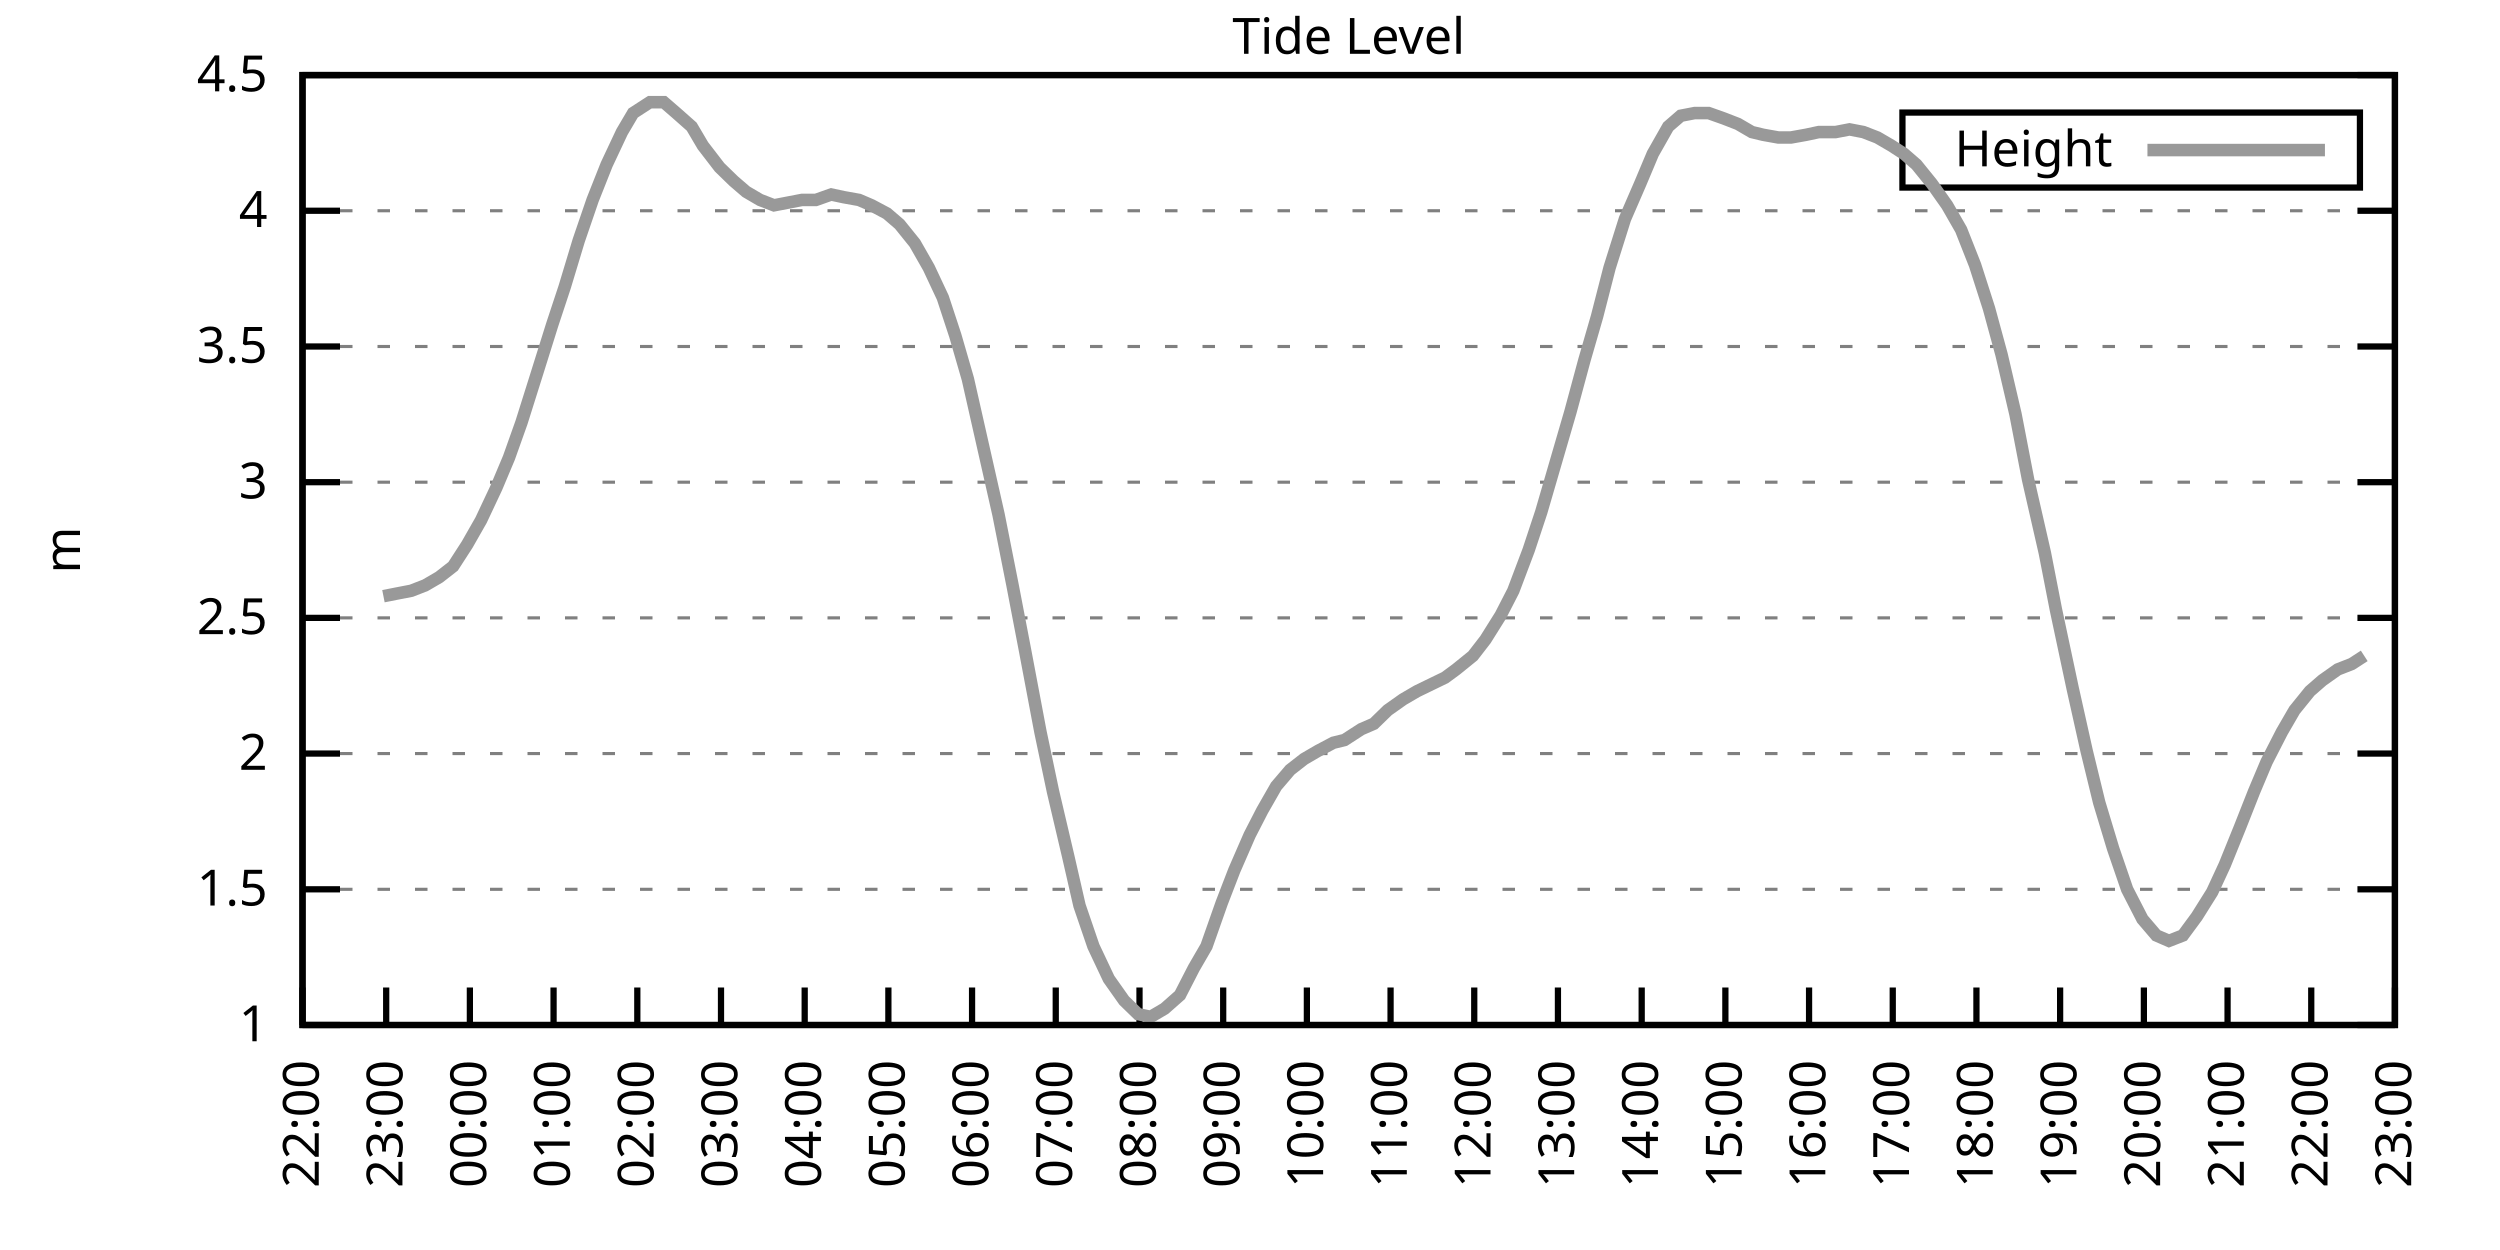
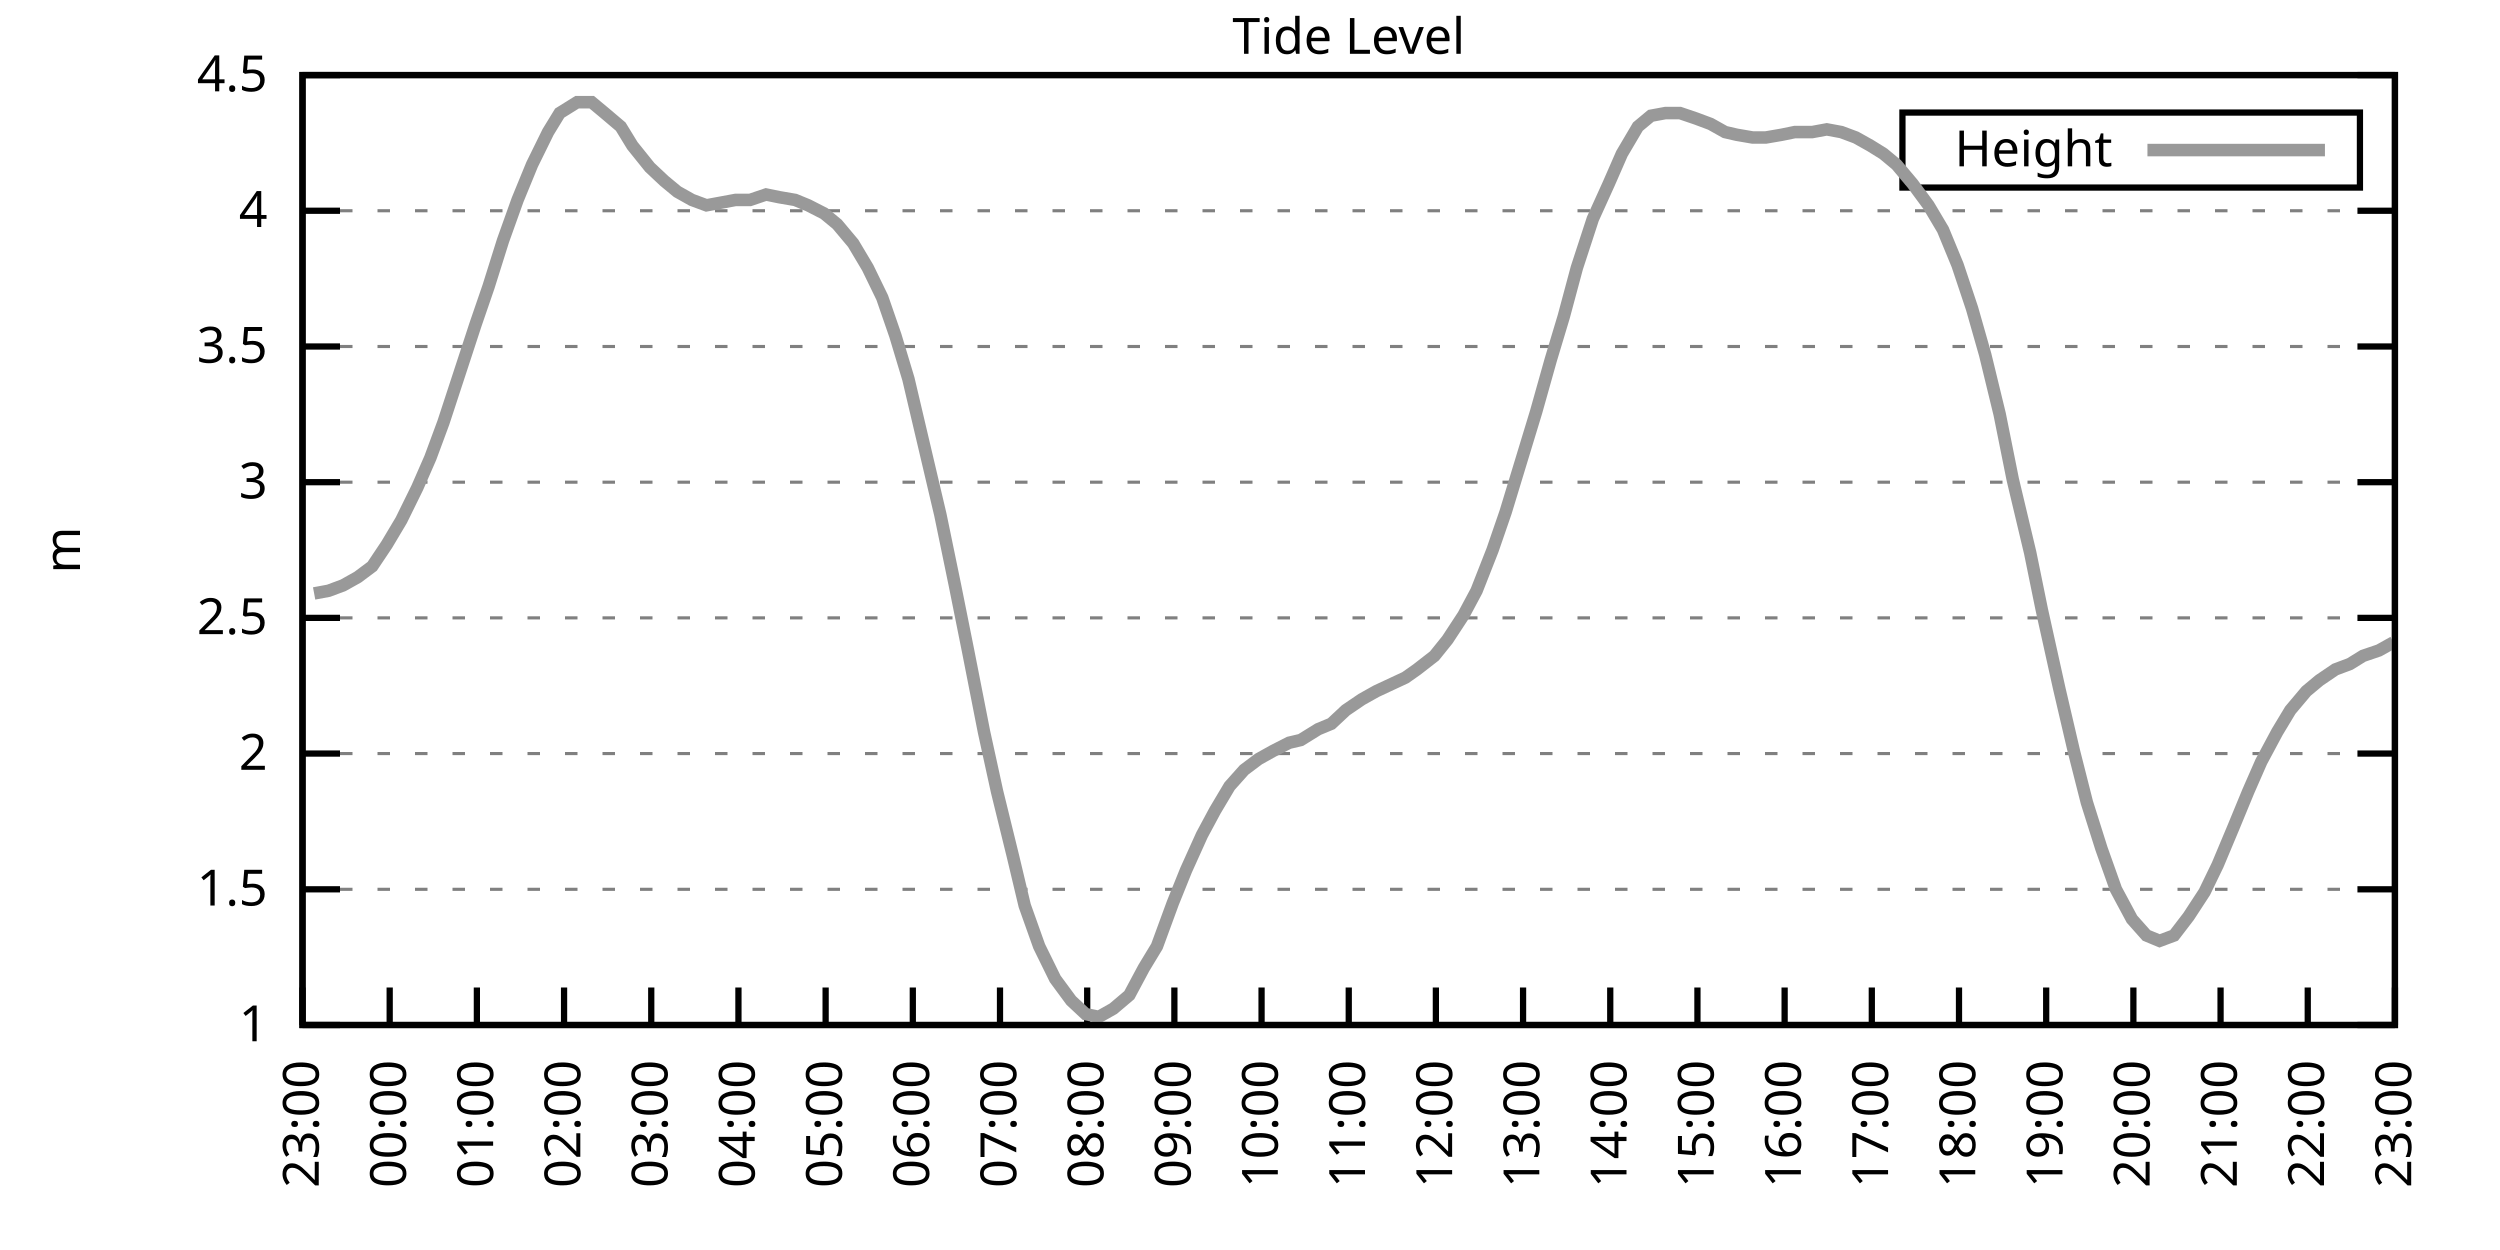
<svg xmlns="http://www.w3.org/2000/svg" xmlns:xlink="http://www.w3.org/1999/xlink" width="400" height="200" viewBox="0 0 400 200">
  <g id="gnuplot_canvas">
    <rect x="0" y="0" width="400" height="200" fill="none" />
    <defs>
      <circle id="gpDot" r="0.5" stroke-width="0.5" stroke="currentColor" />
      <path id="gpPt0" stroke-width="0.333" stroke="currentColor" d="M-1,0 h2 M0,-1 v2" />
      <path id="gpPt1" stroke-width="0.333" stroke="currentColor" d="M-1,-1 L1,1 M1,-1 L-1,1" />
      <path id="gpPt2" stroke-width="0.333" stroke="currentColor" d="M-1,0 L1,0 M0,-1 L0,1 M-1,-1 L1,1 M-1,1 L1,-1" />
      <rect id="gpPt3" stroke-width="0.333" stroke="currentColor" x="-1" y="-1" width="2" height="2" />
      <rect id="gpPt4" stroke-width="0.333" stroke="currentColor" fill="currentColor" x="-1" y="-1" width="2" height="2" />
      <circle id="gpPt5" stroke-width="0.333" stroke="currentColor" cx="0" cy="0" r="1" />
      <use xlink:href="#gpPt5" id="gpPt6" fill="currentColor" stroke="none" />
      <path id="gpPt7" stroke-width="0.333" stroke="currentColor" d="M0,-1.33 L-1.33,0.67 L1.33,0.67 z" />
      <use xlink:href="#gpPt7" id="gpPt8" fill="currentColor" stroke="none" />
      <use xlink:href="#gpPt7" id="gpPt9" stroke="currentColor" transform="rotate(180)" />
      <use xlink:href="#gpPt9" id="gpPt10" fill="currentColor" stroke="none" />
      <use xlink:href="#gpPt3" id="gpPt11" stroke="currentColor" transform="rotate(45)" />
      <use xlink:href="#gpPt11" id="gpPt12" fill="currentColor" stroke="none" />
      <path id="gpPt13" stroke-width="0.333" stroke="currentColor" d="M0,1.330 L1.265,0.411 L0.782,-1.067 L-0.782,-1.076 L-1.265,0.411 z" />
      <use xlink:href="#gpPt13" id="gpPt14" fill="currentColor" stroke="none" />
      <filter id="textbox" filterUnits="objectBoundingBox" x="0" y="0" height="1" width="1">
        <feFlood flood-color="white" flood-opacity="1" result="bgnd" />
        <feComposite in="SourceGraphic" in2="bgnd" operator="atop" />
      </filter>
      <filter id="greybox" filterUnits="objectBoundingBox" x="0" y="0" height="1" width="1">
        <feFlood flood-color="lightgrey" flood-opacity="1" result="grey" />
        <feComposite in="SourceGraphic" in2="grey" operator="atop" />
      </filter>
    </defs>
    <g fill="none" color="white" stroke="currentColor" stroke-width="1.00" stroke-linecap="butt" stroke-linejoin="miter">
</g>
    <g fill="none" color="black" stroke="currentColor" stroke-width="1.00" stroke-linecap="butt" stroke-linejoin="miter">
      <g stroke="none" shape-rendering="crispEdges">
        <polygon fill="rgb(255, 255, 255)" points="48.40,164.00 383.18,164.00 383.18,12.02 48.40,12.02 " />
      </g>
    </g>
    <g fill="none" color="black" stroke="currentColor" stroke-width="1.00" stroke-linecap="butt" stroke-linejoin="miter">
</g>
    <g fill="none" color="black" stroke="black" stroke-width="0.50" stroke-linecap="butt" stroke-linejoin="miter">
</g>
    <g fill="none" color="gray" stroke="currentColor" stroke-width="0.50" stroke-linecap="butt" stroke-linejoin="miter">
      <path stroke="gray" stroke-dasharray="2,4" class="gridline" d="M48.40,164.00 L383.19,164.00  " />
    </g>
    <g fill="none" color="gray" stroke="gray" stroke-width="1.00" stroke-linecap="butt" stroke-linejoin="miter">
</g>
    <g fill="none" color="black" stroke="currentColor" stroke-width="1.00" stroke-linecap="butt" stroke-linejoin="miter">
      <path stroke="black" d="M48.40,164.00 L54.40,164.00 M383.19,164.00 L377.19,164.00  " />
      <g transform="translate(42.80,166.60)" stroke="none" fill="black" font-family="Sans" font-size="8.00" text-anchor="end">
        <text>
          <tspan font-family="Sans"> 1</tspan>
        </text>
      </g>
    </g>
    <g fill="none" color="black" stroke="currentColor" stroke-width="1.00" stroke-linecap="butt" stroke-linejoin="miter">
</g>
    <g fill="none" color="black" stroke="black" stroke-width="0.50" stroke-linecap="butt" stroke-linejoin="miter">
</g>
    <g fill="none" color="gray" stroke="currentColor" stroke-width="0.50" stroke-linecap="butt" stroke-linejoin="miter">
      <path stroke="gray" stroke-dasharray="2,4" class="gridline" d="M48.40,142.29 L383.19,142.29  " />
    </g>
    <g fill="none" color="gray" stroke="gray" stroke-width="1.00" stroke-linecap="butt" stroke-linejoin="miter">
</g>
    <g fill="none" color="black" stroke="currentColor" stroke-width="1.00" stroke-linecap="butt" stroke-linejoin="miter">
      <path stroke="black" d="M48.40,142.29 L54.40,142.29 M383.19,142.29 L377.19,142.29  " />
      <g transform="translate(42.80,144.89)" stroke="none" fill="black" font-family="Sans" font-size="8.00" text-anchor="end">
        <text>
          <tspan font-family="Sans"> 1.5</tspan>
        </text>
      </g>
    </g>
    <g fill="none" color="black" stroke="currentColor" stroke-width="1.00" stroke-linecap="butt" stroke-linejoin="miter">
</g>
    <g fill="none" color="black" stroke="black" stroke-width="0.50" stroke-linecap="butt" stroke-linejoin="miter">
</g>
    <g fill="none" color="gray" stroke="currentColor" stroke-width="0.50" stroke-linecap="butt" stroke-linejoin="miter">
      <path stroke="gray" stroke-dasharray="2,4" class="gridline" d="M48.40,120.57 L383.19,120.57  " />
    </g>
    <g fill="none" color="gray" stroke="gray" stroke-width="1.00" stroke-linecap="butt" stroke-linejoin="miter">
</g>
    <g fill="none" color="black" stroke="currentColor" stroke-width="1.00" stroke-linecap="butt" stroke-linejoin="miter">
      <path stroke="black" d="M48.40,120.57 L54.40,120.57 M383.19,120.57 L377.19,120.57  " />
      <g transform="translate(42.80,123.17)" stroke="none" fill="black" font-family="Sans" font-size="8.00" text-anchor="end">
        <text>
          <tspan font-family="Sans"> 2</tspan>
        </text>
      </g>
    </g>
    <g fill="none" color="black" stroke="currentColor" stroke-width="1.00" stroke-linecap="butt" stroke-linejoin="miter">
</g>
    <g fill="none" color="black" stroke="black" stroke-width="0.50" stroke-linecap="butt" stroke-linejoin="miter">
</g>
    <g fill="none" color="gray" stroke="currentColor" stroke-width="0.50" stroke-linecap="butt" stroke-linejoin="miter">
      <path stroke="gray" stroke-dasharray="2,4" class="gridline" d="M48.40,98.86 L383.19,98.86  " />
    </g>
    <g fill="none" color="gray" stroke="gray" stroke-width="1.00" stroke-linecap="butt" stroke-linejoin="miter">
</g>
    <g fill="none" color="black" stroke="currentColor" stroke-width="1.00" stroke-linecap="butt" stroke-linejoin="miter">
      <path stroke="black" d="M48.40,98.86 L54.40,98.86 M383.19,98.86 L377.19,98.86  " />
      <g transform="translate(42.80,101.46)" stroke="none" fill="black" font-family="Sans" font-size="8.00" text-anchor="end">
        <text>
          <tspan font-family="Sans"> 2.5</tspan>
        </text>
      </g>
    </g>
    <g fill="none" color="black" stroke="currentColor" stroke-width="1.00" stroke-linecap="butt" stroke-linejoin="miter">
</g>
    <g fill="none" color="black" stroke="black" stroke-width="0.50" stroke-linecap="butt" stroke-linejoin="miter">
</g>
    <g fill="none" color="gray" stroke="currentColor" stroke-width="0.50" stroke-linecap="butt" stroke-linejoin="miter">
      <path stroke="gray" stroke-dasharray="2,4" class="gridline" d="M48.40,77.15 L383.19,77.15  " />
    </g>
    <g fill="none" color="gray" stroke="gray" stroke-width="1.00" stroke-linecap="butt" stroke-linejoin="miter">
</g>
    <g fill="none" color="black" stroke="currentColor" stroke-width="1.00" stroke-linecap="butt" stroke-linejoin="miter">
      <path stroke="black" d="M48.40,77.15 L54.40,77.15 M383.19,77.15 L377.19,77.15  " />
      <g transform="translate(42.80,79.75)" stroke="none" fill="black" font-family="Sans" font-size="8.00" text-anchor="end">
        <text>
          <tspan font-family="Sans"> 3</tspan>
        </text>
      </g>
    </g>
    <g fill="none" color="black" stroke="currentColor" stroke-width="1.00" stroke-linecap="butt" stroke-linejoin="miter">
</g>
    <g fill="none" color="black" stroke="black" stroke-width="0.50" stroke-linecap="butt" stroke-linejoin="miter">
</g>
    <g fill="none" color="gray" stroke="currentColor" stroke-width="0.50" stroke-linecap="butt" stroke-linejoin="miter">
      <path stroke="gray" stroke-dasharray="2,4" class="gridline" d="M48.40,55.44 L383.19,55.44  " />
    </g>
    <g fill="none" color="gray" stroke="gray" stroke-width="1.00" stroke-linecap="butt" stroke-linejoin="miter">
</g>
    <g fill="none" color="black" stroke="currentColor" stroke-width="1.00" stroke-linecap="butt" stroke-linejoin="miter">
      <path stroke="black" d="M48.40,55.44 L54.40,55.44 M383.19,55.44 L377.19,55.44  " />
      <g transform="translate(42.80,58.04)" stroke="none" fill="black" font-family="Sans" font-size="8.00" text-anchor="end">
        <text>
          <tspan font-family="Sans"> 3.5</tspan>
        </text>
      </g>
    </g>
    <g fill="none" color="black" stroke="currentColor" stroke-width="1.00" stroke-linecap="butt" stroke-linejoin="miter">
</g>
    <g fill="none" color="black" stroke="black" stroke-width="0.50" stroke-linecap="butt" stroke-linejoin="miter">
</g>
    <g fill="none" color="gray" stroke="currentColor" stroke-width="0.50" stroke-linecap="butt" stroke-linejoin="miter">
      <path stroke="gray" stroke-dasharray="2,4" class="gridline" d="M48.40,33.72 L383.19,33.72  " />
    </g>
    <g fill="none" color="gray" stroke="gray" stroke-width="1.00" stroke-linecap="butt" stroke-linejoin="miter">
</g>
    <g fill="none" color="black" stroke="currentColor" stroke-width="1.00" stroke-linecap="butt" stroke-linejoin="miter">
      <path stroke="black" d="M48.40,33.72 L54.40,33.72 M383.19,33.72 L377.19,33.72  " />
      <g transform="translate(42.80,36.32)" stroke="none" fill="black" font-family="Sans" font-size="8.00" text-anchor="end">
        <text>
          <tspan font-family="Sans"> 4</tspan>
        </text>
      </g>
    </g>
    <g fill="none" color="black" stroke="currentColor" stroke-width="1.00" stroke-linecap="butt" stroke-linejoin="miter">
</g>
    <g fill="none" color="black" stroke="black" stroke-width="0.50" stroke-linecap="butt" stroke-linejoin="miter">
</g>
    <g fill="none" color="gray" stroke="currentColor" stroke-width="0.50" stroke-linecap="butt" stroke-linejoin="miter">
      <path stroke="gray" stroke-dasharray="2,4" class="gridline" d="M48.40,12.01 L383.19,12.01  " />
    </g>
    <g fill="none" color="gray" stroke="gray" stroke-width="1.00" stroke-linecap="butt" stroke-linejoin="miter">
</g>
    <g fill="none" color="black" stroke="currentColor" stroke-width="1.00" stroke-linecap="butt" stroke-linejoin="miter">
      <path stroke="black" d="M48.40,12.01 L54.40,12.01 M383.19,12.01 L377.19,12.01  " />
      <g transform="translate(42.80,14.61)" stroke="none" fill="black" font-family="Sans" font-size="8.00" text-anchor="end">
        <text>
          <tspan font-family="Sans"> 4.5</tspan>
        </text>
      </g>
    </g>
    <g fill="none" color="black" stroke="currentColor" stroke-width="1.00" stroke-linecap="butt" stroke-linejoin="miter">
      <path stroke="black" d="M48.40,164.00 L48.40,158.00  " />
      <g transform="translate(51.00,169.60) rotate(270.00)" stroke="none" fill="black" font-family="Sans" font-size="8.00" text-anchor="end">
        <text>
-           <tspan font-family="Sans">22:00</tspan>
-         </text>
-       </g>
-     </g>
-     <g fill="none" color="black" stroke="currentColor" stroke-width="1.00" stroke-linecap="butt" stroke-linejoin="miter">
-       <path stroke="black" d="M61.79,164.00 L61.79,158.00  " />
-       <g transform="translate(64.39,169.60) rotate(270.00)" stroke="none" fill="black" font-family="Sans" font-size="8.00" text-anchor="end">
-         <text>
          <tspan font-family="Sans">23:00</tspan>
        </text>
      </g>
    </g>
    <g fill="none" color="black" stroke="currentColor" stroke-width="1.00" stroke-linecap="butt" stroke-linejoin="miter">
-       <path stroke="black" d="M75.18,164.00 L75.18,158.00  " />
-       <g transform="translate(77.78,169.60) rotate(270.00)" stroke="none" fill="black" font-family="Sans" font-size="8.00" text-anchor="end">
+       <path stroke="black" d="M62.35,164.00 L62.35,158.00  " />
+       <g transform="translate(64.95,169.60) rotate(270.00)" stroke="none" fill="black" font-family="Sans" font-size="8.00" text-anchor="end">
        <text>
          <tspan font-family="Sans">00:00</tspan>
        </text>
      </g>
    </g>
    <g fill="none" color="black" stroke="currentColor" stroke-width="1.00" stroke-linecap="butt" stroke-linejoin="miter">
-       <path stroke="black" d="M88.57,164.00 L88.57,158.00  " />
-       <g transform="translate(91.17,169.60) rotate(270.00)" stroke="none" fill="black" font-family="Sans" font-size="8.00" text-anchor="end">
+       <path stroke="black" d="M76.30,164.00 L76.30,158.00  " />
+       <g transform="translate(78.90,169.60) rotate(270.00)" stroke="none" fill="black" font-family="Sans" font-size="8.00" text-anchor="end">
        <text>
          <tspan font-family="Sans">01:00</tspan>
        </text>
      </g>
    </g>
    <g fill="none" color="black" stroke="currentColor" stroke-width="1.00" stroke-linecap="butt" stroke-linejoin="miter">
-       <path stroke="black" d="M101.97,164.00 L101.97,158.00  " />
-       <g transform="translate(104.57,169.60) rotate(270.00)" stroke="none" fill="black" font-family="Sans" font-size="8.00" text-anchor="end">
+       <path stroke="black" d="M90.25,164.00 L90.25,158.00  " />
+       <g transform="translate(92.85,169.60) rotate(270.00)" stroke="none" fill="black" font-family="Sans" font-size="8.00" text-anchor="end">
        <text>
          <tspan font-family="Sans">02:00</tspan>
        </text>
      </g>
    </g>
    <g fill="none" color="black" stroke="currentColor" stroke-width="1.00" stroke-linecap="butt" stroke-linejoin="miter">
-       <path stroke="black" d="M115.36,164.00 L115.36,158.00  " />
-       <g transform="translate(117.96,169.60) rotate(270.00)" stroke="none" fill="black" font-family="Sans" font-size="8.00" text-anchor="end">
+       <path stroke="black" d="M104.20,164.00 L104.20,158.00  " />
+       <g transform="translate(106.80,169.60) rotate(270.00)" stroke="none" fill="black" font-family="Sans" font-size="8.00" text-anchor="end">
        <text>
          <tspan font-family="Sans">03:00</tspan>
        </text>
      </g>
    </g>
    <g fill="none" color="black" stroke="currentColor" stroke-width="1.00" stroke-linecap="butt" stroke-linejoin="miter">
-       <path stroke="black" d="M128.75,164.00 L128.75,158.00  " />
-       <g transform="translate(131.35,169.60) rotate(270.00)" stroke="none" fill="black" font-family="Sans" font-size="8.00" text-anchor="end">
+       <path stroke="black" d="M118.15,164.00 L118.15,158.00  " />
+       <g transform="translate(120.75,169.60) rotate(270.00)" stroke="none" fill="black" font-family="Sans" font-size="8.00" text-anchor="end">
        <text>
          <tspan font-family="Sans">04:00</tspan>
        </text>
      </g>
    </g>
    <g fill="none" color="black" stroke="currentColor" stroke-width="1.00" stroke-linecap="butt" stroke-linejoin="miter">
-       <path stroke="black" d="M142.14,164.00 L142.14,158.00  " />
-       <g transform="translate(144.74,169.60) rotate(270.00)" stroke="none" fill="black" font-family="Sans" font-size="8.00" text-anchor="end">
+       <path stroke="black" d="M132.10,164.00 L132.10,158.00  " />
+       <g transform="translate(134.70,169.60) rotate(270.00)" stroke="none" fill="black" font-family="Sans" font-size="8.00" text-anchor="end">
        <text>
          <tspan font-family="Sans">05:00</tspan>
        </text>
      </g>
    </g>
    <g fill="none" color="black" stroke="currentColor" stroke-width="1.00" stroke-linecap="butt" stroke-linejoin="miter">
-       <path stroke="black" d="M155.53,164.00 L155.53,158.00  " />
-       <g transform="translate(158.13,169.60) rotate(270.00)" stroke="none" fill="black" font-family="Sans" font-size="8.00" text-anchor="end">
+       <path stroke="black" d="M146.05,164.00 L146.05,158.00  " />
+       <g transform="translate(148.65,169.60) rotate(270.00)" stroke="none" fill="black" font-family="Sans" font-size="8.00" text-anchor="end">
        <text>
          <tspan font-family="Sans">06:00</tspan>
        </text>
      </g>
    </g>
    <g fill="none" color="black" stroke="currentColor" stroke-width="1.00" stroke-linecap="butt" stroke-linejoin="miter">
-       <path stroke="black" d="M168.92,164.00 L168.92,158.00  " />
-       <g transform="translate(171.52,169.60) rotate(270.00)" stroke="none" fill="black" font-family="Sans" font-size="8.00" text-anchor="end">
+       <path stroke="black" d="M160.00,164.00 L160.00,158.00  " />
+       <g transform="translate(162.60,169.60) rotate(270.00)" stroke="none" fill="black" font-family="Sans" font-size="8.00" text-anchor="end">
        <text>
          <tspan font-family="Sans">07:00</tspan>
        </text>
      </g>
    </g>
    <g fill="none" color="black" stroke="currentColor" stroke-width="1.00" stroke-linecap="butt" stroke-linejoin="miter">
-       <path stroke="black" d="M182.32,164.00 L182.32,158.00  " />
-       <g transform="translate(184.92,169.60) rotate(270.00)" stroke="none" fill="black" font-family="Sans" font-size="8.00" text-anchor="end">
+       <path stroke="black" d="M173.95,164.00 L173.95,158.00  " />
+       <g transform="translate(176.55,169.60) rotate(270.00)" stroke="none" fill="black" font-family="Sans" font-size="8.00" text-anchor="end">
        <text>
          <tspan font-family="Sans">08:00</tspan>
        </text>
      </g>
    </g>
    <g fill="none" color="black" stroke="currentColor" stroke-width="1.00" stroke-linecap="butt" stroke-linejoin="miter">
-       <path stroke="black" d="M195.71,164.00 L195.71,158.00  " />
-       <g transform="translate(198.31,169.60) rotate(270.00)" stroke="none" fill="black" font-family="Sans" font-size="8.00" text-anchor="end">
+       <path stroke="black" d="M187.90,164.00 L187.90,158.00  " />
+       <g transform="translate(190.50,169.60) rotate(270.00)" stroke="none" fill="black" font-family="Sans" font-size="8.00" text-anchor="end">
        <text>
          <tspan font-family="Sans">09:00</tspan>
        </text>
      </g>
    </g>
    <g fill="none" color="black" stroke="currentColor" stroke-width="1.00" stroke-linecap="butt" stroke-linejoin="miter">
-       <path stroke="black" d="M209.10,164.00 L209.10,158.00  " />
-       <g transform="translate(211.70,169.60) rotate(270.00)" stroke="none" fill="black" font-family="Sans" font-size="8.00" text-anchor="end">
+       <path stroke="black" d="M201.85,164.00 L201.85,158.00  " />
+       <g transform="translate(204.45,169.60) rotate(270.00)" stroke="none" fill="black" font-family="Sans" font-size="8.00" text-anchor="end">
        <text>
          <tspan font-family="Sans">10:00</tspan>
        </text>
      </g>
    </g>
    <g fill="none" color="black" stroke="currentColor" stroke-width="1.00" stroke-linecap="butt" stroke-linejoin="miter">
-       <path stroke="black" d="M222.49,164.00 L222.49,158.00  " />
-       <g transform="translate(225.09,169.60) rotate(270.00)" stroke="none" fill="black" font-family="Sans" font-size="8.00" text-anchor="end">
+       <path stroke="black" d="M215.80,164.00 L215.80,158.00  " />
+       <g transform="translate(218.40,169.60) rotate(270.00)" stroke="none" fill="black" font-family="Sans" font-size="8.00" text-anchor="end">
        <text>
          <tspan font-family="Sans">11:00</tspan>
        </text>
      </g>
    </g>
    <g fill="none" color="black" stroke="currentColor" stroke-width="1.00" stroke-linecap="butt" stroke-linejoin="miter">
-       <path stroke="black" d="M235.88,164.00 L235.88,158.00  " />
-       <g transform="translate(238.48,169.60) rotate(270.00)" stroke="none" fill="black" font-family="Sans" font-size="8.00" text-anchor="end">
+       <path stroke="black" d="M229.74,164.00 L229.74,158.00  " />
+       <g transform="translate(232.34,169.60) rotate(270.00)" stroke="none" fill="black" font-family="Sans" font-size="8.00" text-anchor="end">
        <text>
          <tspan font-family="Sans">12:00</tspan>
        </text>
      </g>
    </g>
    <g fill="none" color="black" stroke="currentColor" stroke-width="1.00" stroke-linecap="butt" stroke-linejoin="miter">
-       <path stroke="black" d="M249.27,164.00 L249.27,158.00  " />
-       <g transform="translate(251.87,169.60) rotate(270.00)" stroke="none" fill="black" font-family="Sans" font-size="8.00" text-anchor="end">
+       <path stroke="black" d="M243.69,164.00 L243.69,158.00  " />
+       <g transform="translate(246.29,169.60) rotate(270.00)" stroke="none" fill="black" font-family="Sans" font-size="8.00" text-anchor="end">
        <text>
          <tspan font-family="Sans">13:00</tspan>
        </text>
      </g>
    </g>
    <g fill="none" color="black" stroke="currentColor" stroke-width="1.00" stroke-linecap="butt" stroke-linejoin="miter">
-       <path stroke="black" d="M262.67,164.00 L262.67,158.00  " />
-       <g transform="translate(265.27,169.60) rotate(270.00)" stroke="none" fill="black" font-family="Sans" font-size="8.00" text-anchor="end">
+       <path stroke="black" d="M257.64,164.00 L257.64,158.00  " />
+       <g transform="translate(260.24,169.60) rotate(270.00)" stroke="none" fill="black" font-family="Sans" font-size="8.00" text-anchor="end">
        <text>
          <tspan font-family="Sans">14:00</tspan>
        </text>
      </g>
    </g>
    <g fill="none" color="black" stroke="currentColor" stroke-width="1.00" stroke-linecap="butt" stroke-linejoin="miter">
-       <path stroke="black" d="M276.06,164.00 L276.06,158.00  " />
-       <g transform="translate(278.66,169.60) rotate(270.00)" stroke="none" fill="black" font-family="Sans" font-size="8.00" text-anchor="end">
+       <path stroke="black" d="M271.59,164.00 L271.59,158.00  " />
+       <g transform="translate(274.19,169.60) rotate(270.00)" stroke="none" fill="black" font-family="Sans" font-size="8.00" text-anchor="end">
        <text>
          <tspan font-family="Sans">15:00</tspan>
        </text>
      </g>
    </g>
    <g fill="none" color="black" stroke="currentColor" stroke-width="1.00" stroke-linecap="butt" stroke-linejoin="miter">
-       <path stroke="black" d="M289.45,164.00 L289.45,158.00  " />
-       <g transform="translate(292.05,169.60) rotate(270.00)" stroke="none" fill="black" font-family="Sans" font-size="8.00" text-anchor="end">
+       <path stroke="black" d="M285.54,164.00 L285.54,158.00  " />
+       <g transform="translate(288.14,169.60) rotate(270.00)" stroke="none" fill="black" font-family="Sans" font-size="8.00" text-anchor="end">
        <text>
          <tspan font-family="Sans">16:00</tspan>
        </text>
      </g>
    </g>
    <g fill="none" color="black" stroke="currentColor" stroke-width="1.00" stroke-linecap="butt" stroke-linejoin="miter">
-       <path stroke="black" d="M302.84,164.00 L302.84,158.00  " />
-       <g transform="translate(305.44,169.60) rotate(270.00)" stroke="none" fill="black" font-family="Sans" font-size="8.00" text-anchor="end">
+       <path stroke="black" d="M299.49,164.00 L299.49,158.00  " />
+       <g transform="translate(302.09,169.60) rotate(270.00)" stroke="none" fill="black" font-family="Sans" font-size="8.00" text-anchor="end">
        <text>
          <tspan font-family="Sans">17:00</tspan>
        </text>
      </g>
    </g>
    <g fill="none" color="black" stroke="currentColor" stroke-width="1.00" stroke-linecap="butt" stroke-linejoin="miter">
-       <path stroke="black" d="M316.23,164.00 L316.23,158.00  " />
-       <g transform="translate(318.83,169.60) rotate(270.00)" stroke="none" fill="black" font-family="Sans" font-size="8.00" text-anchor="end">
+       <path stroke="black" d="M313.44,164.00 L313.44,158.00  " />
+       <g transform="translate(316.04,169.60) rotate(270.00)" stroke="none" fill="black" font-family="Sans" font-size="8.00" text-anchor="end">
        <text>
          <tspan font-family="Sans">18:00</tspan>
        </text>
      </g>
    </g>
    <g fill="none" color="black" stroke="currentColor" stroke-width="1.00" stroke-linecap="butt" stroke-linejoin="miter">
-       <path stroke="black" d="M329.62,164.00 L329.62,158.00  " />
-       <g transform="translate(332.22,169.60) rotate(270.00)" stroke="none" fill="black" font-family="Sans" font-size="8.00" text-anchor="end">
+       <path stroke="black" d="M327.39,164.00 L327.39,158.00  " />
+       <g transform="translate(329.99,169.60) rotate(270.00)" stroke="none" fill="black" font-family="Sans" font-size="8.00" text-anchor="end">
        <text>
          <tspan font-family="Sans">19:00</tspan>
        </text>
      </g>
    </g>
    <g fill="none" color="black" stroke="currentColor" stroke-width="1.00" stroke-linecap="butt" stroke-linejoin="miter">
-       <path stroke="black" d="M343.02,164.00 L343.02,158.00  " />
-       <g transform="translate(345.62,169.60) rotate(270.00)" stroke="none" fill="black" font-family="Sans" font-size="8.00" text-anchor="end">
+       <path stroke="black" d="M341.34,164.00 L341.34,158.00  " />
+       <g transform="translate(343.94,169.60) rotate(270.00)" stroke="none" fill="black" font-family="Sans" font-size="8.00" text-anchor="end">
        <text>
          <tspan font-family="Sans">20:00</tspan>
        </text>
      </g>
    </g>
    <g fill="none" color="black" stroke="currentColor" stroke-width="1.00" stroke-linecap="butt" stroke-linejoin="miter">
-       <path stroke="black" d="M356.41,164.00 L356.41,158.00  " />
-       <g transform="translate(359.01,169.60) rotate(270.00)" stroke="none" fill="black" font-family="Sans" font-size="8.00" text-anchor="end">
+       <path stroke="black" d="M355.29,164.00 L355.29,158.00  " />
+       <g transform="translate(357.89,169.60) rotate(270.00)" stroke="none" fill="black" font-family="Sans" font-size="8.00" text-anchor="end">
        <text>
          <tspan font-family="Sans">21:00</tspan>
        </text>
      </g>
    </g>
    <g fill="none" color="black" stroke="currentColor" stroke-width="1.00" stroke-linecap="butt" stroke-linejoin="miter">
-       <path stroke="black" d="M369.80,164.00 L369.80,158.00  " />
-       <g transform="translate(372.40,169.60) rotate(270.00)" stroke="none" fill="black" font-family="Sans" font-size="8.00" text-anchor="end">
+       <path stroke="black" d="M369.24,164.00 L369.24,158.00  " />
+       <g transform="translate(371.84,169.60) rotate(270.00)" stroke="none" fill="black" font-family="Sans" font-size="8.00" text-anchor="end">
        <text>
          <tspan font-family="Sans">22:00</tspan>
        </text>
      </g>
    </g>
    <g fill="none" color="black" stroke="currentColor" stroke-width="1.00" stroke-linecap="butt" stroke-linejoin="miter">
      <path stroke="black" d="M383.19,164.00 L383.19,158.00  " />
      <g transform="translate(385.79,169.60) rotate(270.00)" stroke="none" fill="black" font-family="Sans" font-size="8.00" text-anchor="end">
        <text>
          <tspan font-family="Sans">23:00</tspan>
        </text>
      </g>
    </g>
    <g fill="none" color="black" stroke="currentColor" stroke-width="1.00" stroke-linecap="butt" stroke-linejoin="miter">
</g>
    <g fill="none" color="black" stroke="currentColor" stroke-width="1.00" stroke-linecap="butt" stroke-linejoin="miter">
      <path stroke="black" d="M48.40,12.01 L48.40,164.00 L383.19,164.00 L383.19,12.01 L48.40,12.01 Z  " />
    </g>
    <g fill="none" color="black" stroke="currentColor" stroke-width="1.00" stroke-linecap="butt" stroke-linejoin="miter">
</g>
    <g fill="none" color="black" stroke="currentColor" stroke-width="1.00" stroke-linecap="butt" stroke-linejoin="miter">
      <path stroke="black" d="M304.39,30.01 L304.39,18.01 L377.59,18.01 L377.59,30.01 L304.39,30.01 Z  " />
    </g>
    <g id="Tide_level_plot_1">
      <g fill="none" color="white" stroke="black" stroke-width="2.00" stroke-linecap="butt" stroke-linejoin="miter">
</g>
      <g fill="none" color="black" stroke="currentColor" stroke-width="2.00" stroke-linecap="butt" stroke-linejoin="miter">
        <g transform="translate(337.99,26.61)" stroke="none" fill="black" font-family="Sans" font-size="8.00" text-anchor="end">
          <text>
            <tspan font-family="Sans">Height</tspan>
          </text>
        </g>
      </g>
      <g fill="none" color="black" stroke="currentColor" stroke-width="2.00" stroke-linecap="butt" stroke-linejoin="miter">
-         <path stroke="rgb(153, 153, 153)" d="M343.59,24.01 L371.99,24.01 M61.35,95.39 L63.58,94.95 L65.81,94.52 L68.04,93.65 L70.27,92.35 L72.50,90.61   L74.74,87.14 L76.97,83.23 L79.42,78.02 L81.43,73.24 L83.44,67.59 L85.90,59.78 L88.35,51.96 L90.36,45.88   L92.59,38.50 L94.82,31.99 L97.06,26.34 L99.51,21.13 L101.30,18.09 L103.98,16.35 L106.21,16.35 L108.22,18.09   L110.67,20.26 L112.46,23.30 L115.13,26.77 L117.37,28.95 L119.38,30.68 L121.61,31.99 L123.84,32.85 L126.07,32.42   L128.30,31.99 L130.54,31.99 L132.99,31.12 L135.00,31.55 L137.45,31.99 L139.46,32.85 L141.92,34.16 L143.93,35.89   L146.38,38.93 L148.61,42.84 L150.85,47.62 L152.85,53.70 L154.86,60.65 L159.77,82.36 L162.01,93.65 L164.01,104.07   L166.47,117.10 L168.48,126.65 L170.93,137.08 L172.72,144.89 L174.95,151.41 L177.41,156.62 L179.86,160.09 L182.09,162.26   L184.10,162.70 L186.33,161.39 L188.79,159.22 L191.02,154.88 L193.03,151.41 L195.48,144.46 L197.49,139.25 L199.95,133.60   L201.96,129.69 L204.19,125.79 L206.42,123.18 L208.65,121.44 L210.88,120.14 L213.34,118.84 L215.13,118.40 L217.80,116.67   L219.81,115.80 L222.04,113.63 L224.50,111.89 L226.73,110.59 L228.52,109.72 L231.20,108.42 L232.98,107.11 L235.66,104.94   L237.67,102.34 L240.12,98.43 L242.13,94.52 L244.59,88.00 L246.60,81.93 L251.28,65.86 L253.51,57.61 L255.52,50.66   L257.53,42.84 L259.99,35.03 L262.44,29.38 L264.45,24.60 L266.91,20.26 L268.92,18.52 L271.15,18.09 L273.38,18.09   L275.83,18.96 L278.07,19.83 L280.30,21.13 L282.08,21.56 L284.54,22.00 L286.55,22.00 L289.00,21.56 L291.01,21.13   L293.69,21.13 L295.92,20.70 L298.15,21.13 L300.39,22.00 L302.62,23.30 L304.63,24.60 L306.63,26.34 L309.09,29.38   L311.54,32.85 L313.78,36.76 L316.01,42.41 L318.24,49.36 L320.25,56.74 L322.48,66.29 L324.49,76.71 L327.17,88.44   L328.95,97.56 L331.63,110.15 L333.86,120.14 L335.87,128.39 L338.10,135.77 L340.34,142.29 L342.79,147.06 L345.02,149.67   L347.03,150.54 L349.26,149.67 L351.50,146.63 L353.95,142.72 L355.96,138.38 L358.42,132.30 L360.65,126.65 L362.66,121.88   L365.11,117.10 L367.12,113.63 L369.58,110.59 L371.58,108.85 L374.04,107.11 L376.27,106.24 L378.28,104.94  " />
+         <path stroke="rgb(153, 153, 153)" d="M343.59,24.01 L371.99,24.01 M50.26,94.95 L52.58,94.52 L54.91,93.65 L57.23,92.35 L59.56,90.61 L61.88,87.14   L64.21,83.23 L66.77,78.02 L68.86,73.24 L70.95,67.59 L73.51,59.78 L76.07,51.96 L78.16,45.88 L80.48,38.50   L82.81,31.99 L85.13,26.34 L87.69,21.13 L89.55,18.09 L92.34,16.35 L94.67,16.35 L96.76,18.09 L99.32,20.26   L101.18,23.30 L103.97,26.77 L106.29,28.95 L108.38,30.68 L110.71,31.99 L113.03,32.85 L115.36,32.42 L117.68,31.99   L120.01,31.99 L122.57,31.12 L124.66,31.55 L127.22,31.99 L129.31,32.85 L131.87,34.16 L133.96,35.89 L136.51,38.93   L138.84,42.84 L141.16,47.62 L143.26,53.70 L145.35,60.65 L150.46,82.36 L152.79,93.65 L154.88,104.07 L157.44,117.10   L159.53,126.65 L162.09,137.08 L163.95,144.89 L166.27,151.41 L168.83,156.62 L171.39,160.09 L173.71,162.26 L175.81,162.70   L178.13,161.39 L180.69,159.22 L183.01,154.88 L185.11,151.41 L187.66,144.46 L189.76,139.25 L192.31,133.60 L194.41,129.69   L196.73,125.79 L199.06,123.18 L201.38,121.44 L203.71,120.14 L206.26,118.84 L208.12,118.40 L210.91,116.67 L213.01,115.80   L215.33,113.63 L217.89,111.89 L220.21,110.59 L222.07,109.72 L224.86,108.42 L226.72,107.11 L229.51,104.94 L231.60,102.34   L234.16,98.43 L236.25,94.52 L238.81,88.00 L240.90,81.93 L245.79,65.86 L248.11,57.61 L250.20,50.66 L252.30,42.84   L254.85,35.03 L257.41,29.38 L259.50,24.60 L262.06,20.26 L264.15,18.52 L266.48,18.09 L268.80,18.09 L271.36,18.96   L273.69,19.83 L276.01,21.13 L277.87,21.56 L280.43,22.00 L282.52,22.00 L285.08,21.56 L287.17,21.13 L289.96,21.13   L292.29,20.70 L294.61,21.13 L296.94,22.00 L299.26,23.30 L301.35,24.60 L303.44,26.34 L306.00,29.38 L308.56,32.85   L310.88,36.76 L313.21,42.41 L315.53,49.36 L317.63,56.74 L319.95,66.29 L322.04,76.71 L324.83,88.44 L326.69,97.56   L329.48,110.15 L331.81,120.14 L333.90,128.39 L336.23,135.77 L338.55,142.29 L341.11,147.06 L343.43,149.67 L345.53,150.54   L347.85,149.67 L350.18,146.63 L352.73,142.72 L354.83,138.38 L357.38,132.30 L359.71,126.65 L361.80,121.88 L364.36,117.10   L366.45,113.63 L369.01,110.59 L371.10,108.85 L373.66,107.11 L375.98,106.24 L378.08,104.94 L380.63,104.07 L382.96,102.77    " />
      </g>
    </g>
    <g fill="none" color="black" stroke="currentColor" stroke-width="2.00" stroke-linecap="butt" stroke-linejoin="miter">
</g>
    <g fill="none" color="black" stroke="black" stroke-width="1.00" stroke-linecap="butt" stroke-linejoin="miter">
</g>
    <g fill="none" color="black" stroke="currentColor" stroke-width="1.00" stroke-linecap="butt" stroke-linejoin="miter">
      <path stroke="black" d="M48.40,12.01 L48.40,164.00 L383.19,164.00 L383.19,12.01 L48.40,12.01 Z  " />
      <g transform="translate(12.80,88.01) rotate(270.00)" stroke="none" fill="black" font-family="Sans" font-size="8.00" text-anchor="middle">
        <text>
          <tspan font-family="Sans">m</tspan>
        </text>
      </g>
    </g>
    <g fill="none" color="black" stroke="currentColor" stroke-width="1.00" stroke-linecap="butt" stroke-linejoin="miter">
</g>
    <g fill="none" color="black" stroke="currentColor" stroke-width="1.00" stroke-linecap="butt" stroke-linejoin="miter">
      <g transform="translate(215.79,8.61)" stroke="none" fill="black" font-family="Sans" font-size="8.00" text-anchor="middle">
        <text>
          <tspan font-family="Sans">Tide Level</tspan>
        </text>
      </g>
    </g>
    <g fill="none" color="black" stroke="currentColor" stroke-width="1.00" stroke-linecap="butt" stroke-linejoin="miter">
</g>
  </g>
</svg>
